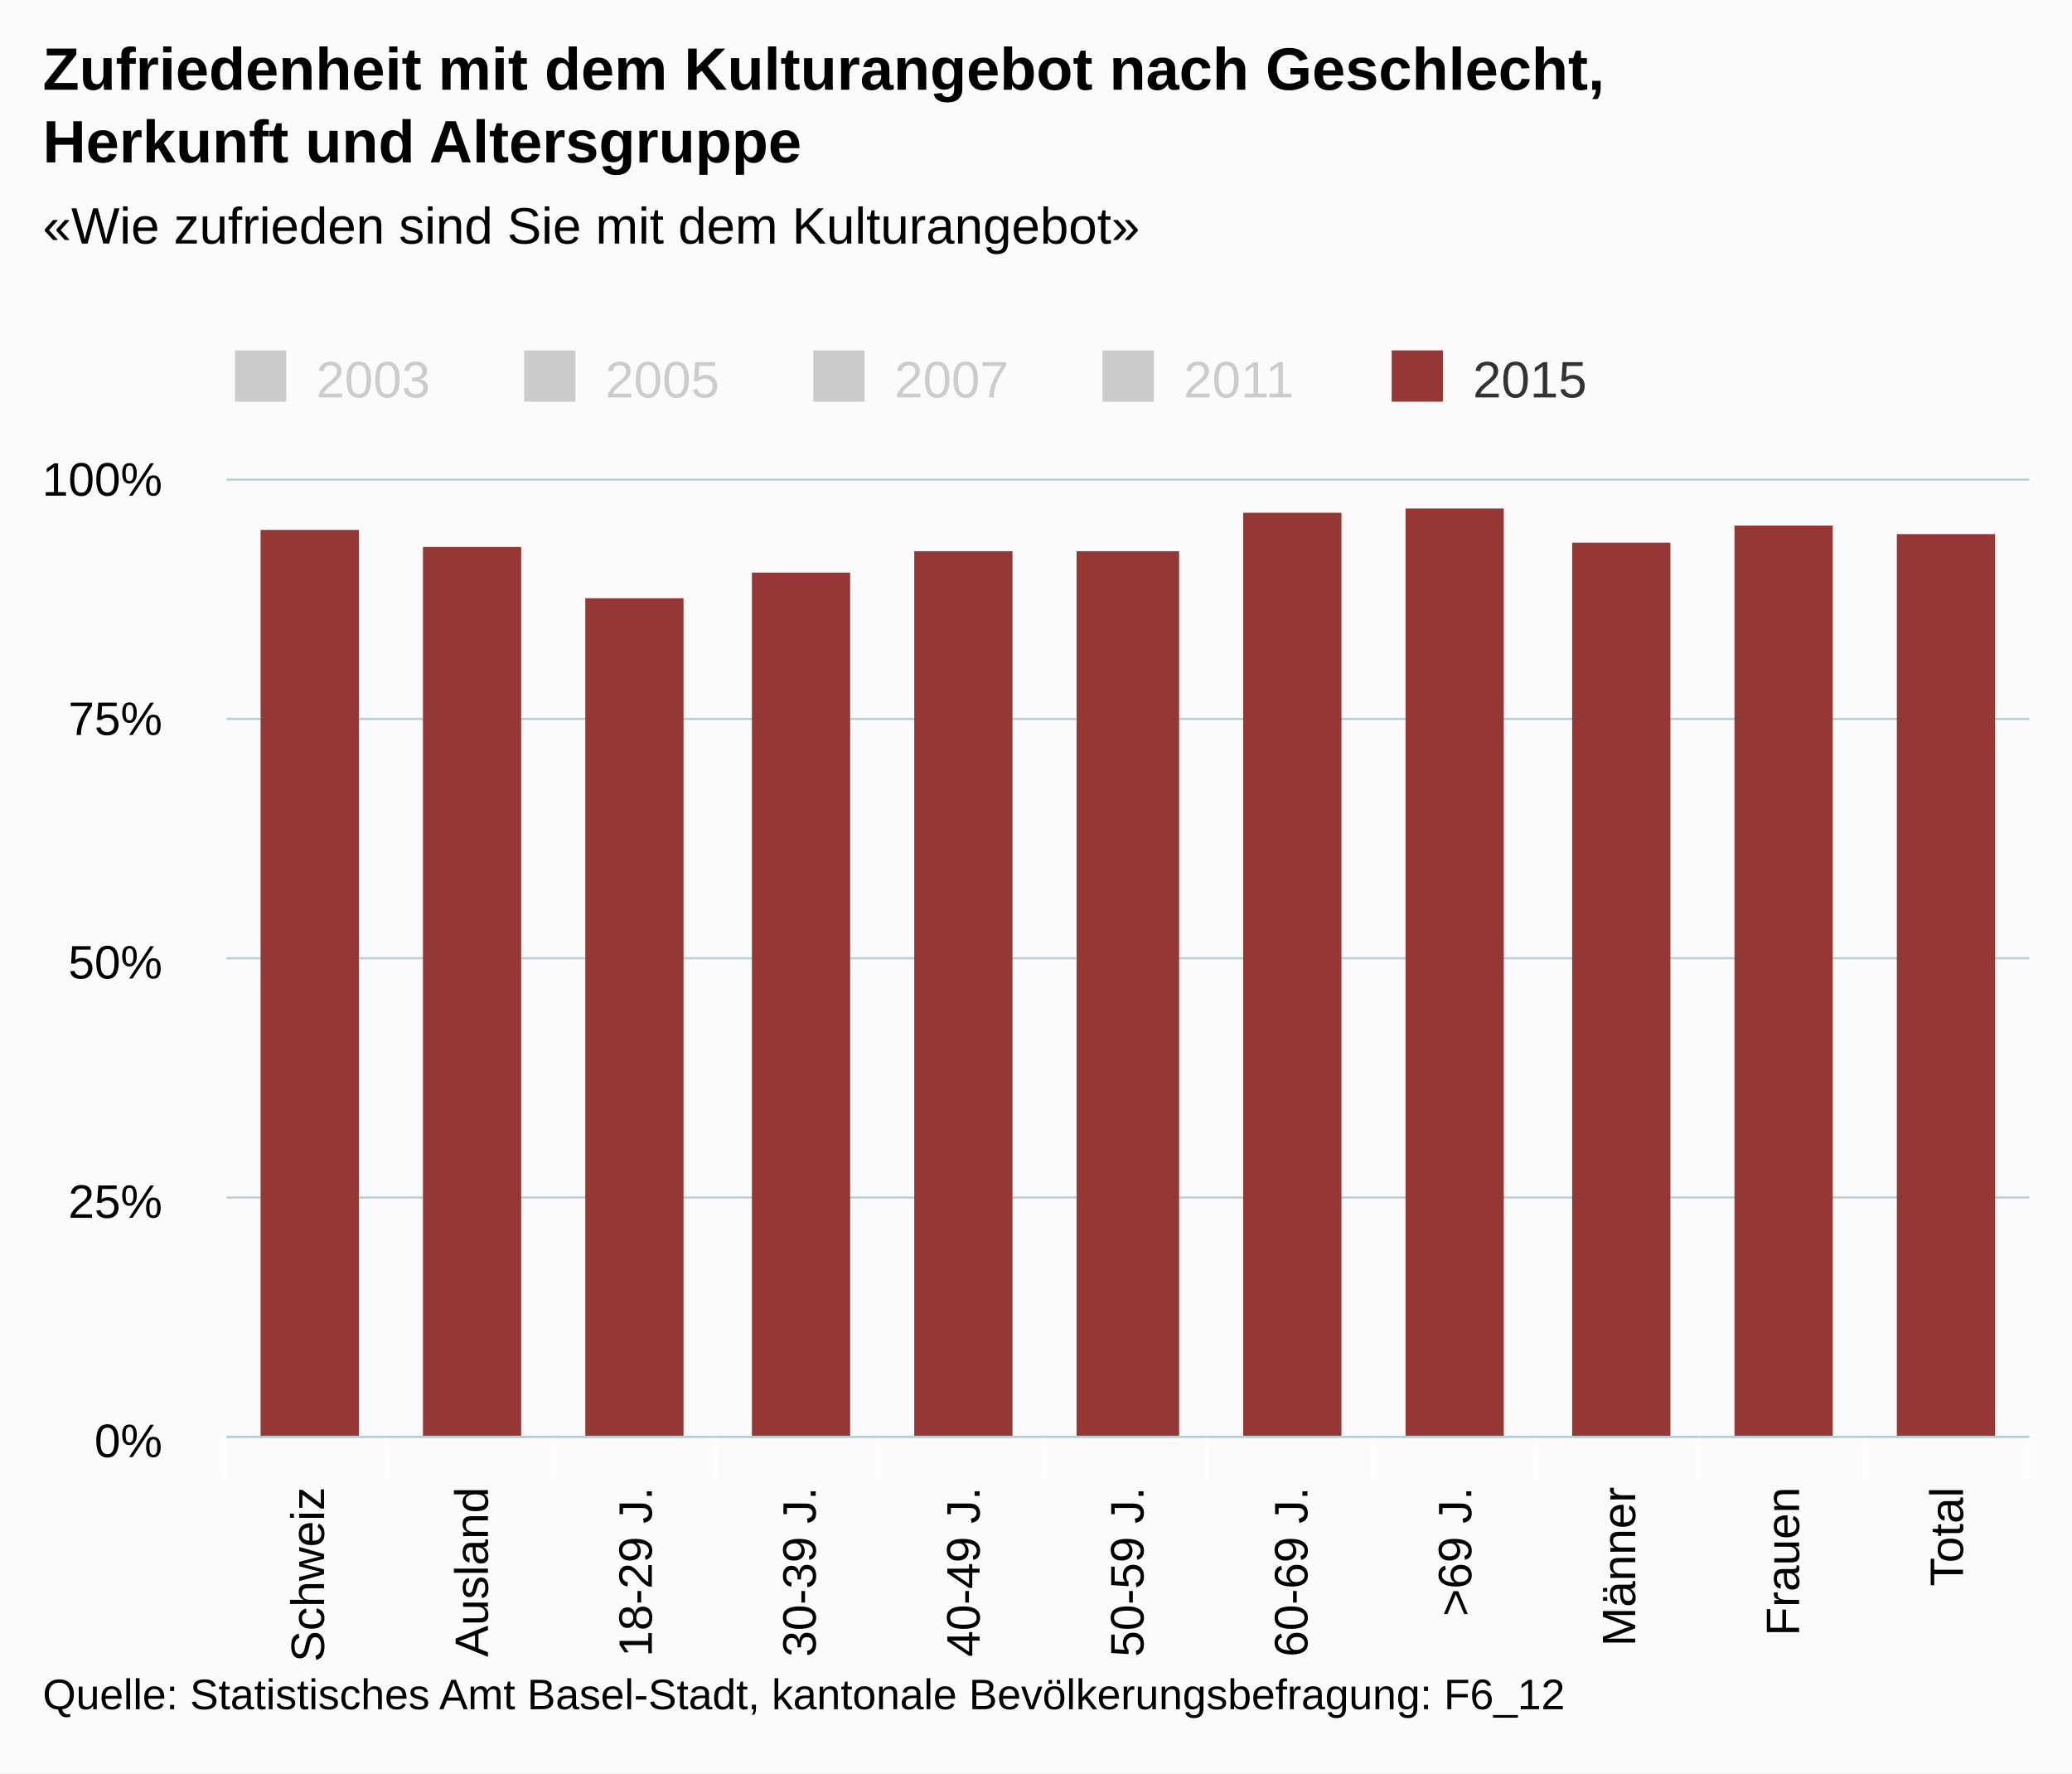
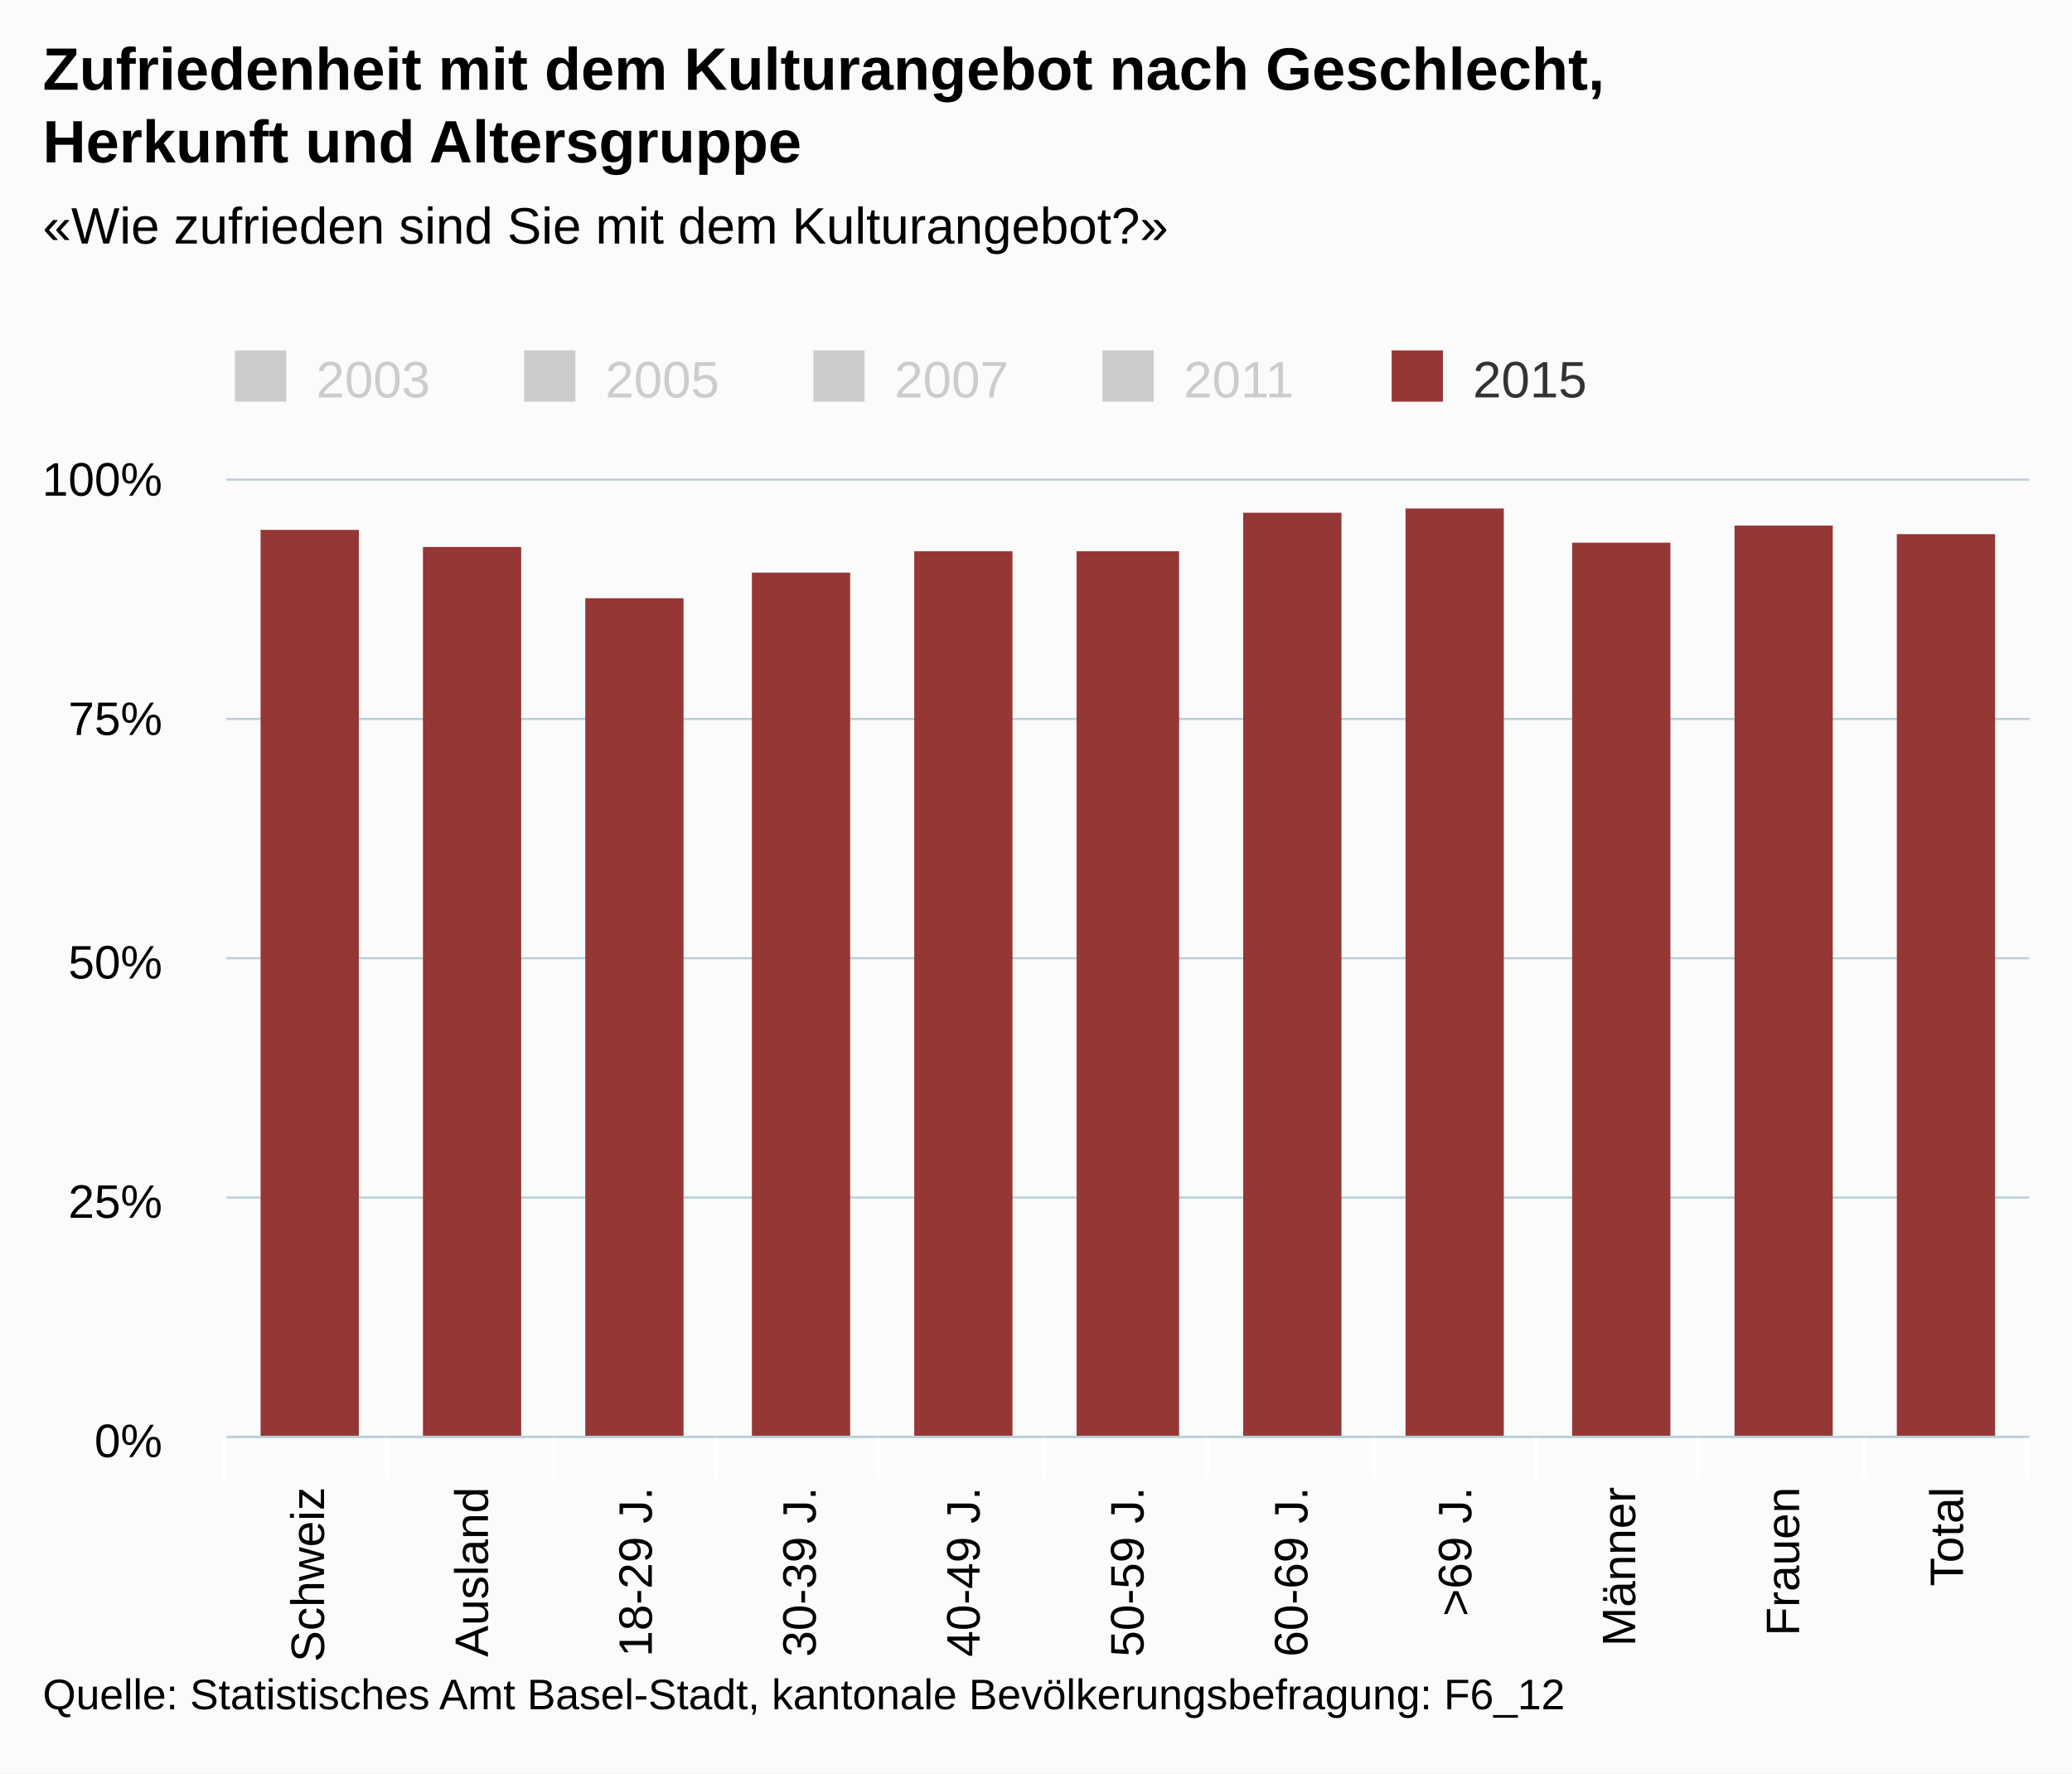
<svg xmlns="http://www.w3.org/2000/svg" version="1.1" class="highcharts-root" style="font-family:arial;font-size:12px;" viewBox="0 0 485 415">
  <defs>
    <clipPath>
      <rect x="0" y="0" width="422" height="224" fill="none" />
    </clipPath>
    <clipPath id="a">
      <rect x="0" y="0" width="422" height="224" fill="none" />
    </clipPath>
  </defs>
  <rect fill="#fbfbfb" class="highcharts-background" x="0" y="0" width="485" height="415" rx="0" ry="0" />
  <rect fill="none" class="highcharts-plot-background" x="53" y="112" width="422" height="224" />
  <g class="highcharts-pane-group" />
  <g class="highcharts-grid highcharts-xaxis-grid ">
    <path fill="none" class="highcharts-grid-line" d="M 90.5 112 L 90.5 336" opacity="1" />
    <path fill="none" class="highcharts-grid-line" d="M 129.5 112 L 129.5 336" opacity="1" />
    <path fill="none" class="highcharts-grid-line" d="M 167.5 112 L 167.5 336" opacity="1" />
    <path fill="none" class="highcharts-grid-line" d="M 205.5 112 L 205.5 336" opacity="1" />
    <path fill="none" class="highcharts-grid-line" d="M 244.5 112 L 244.5 336" opacity="1" />
    <path fill="none" class="highcharts-grid-line" d="M 282.5 112 L 282.5 336" opacity="1" />
    <path fill="none" class="highcharts-grid-line" d="M 321.5 112 L 321.5 336" opacity="1" />
    <path fill="none" class="highcharts-grid-line" d="M 359.5 112 L 359.5 336" opacity="1" />
    <path fill="none" class="highcharts-grid-line" d="M 397.5 112 L 397.5 336" opacity="1" />
    <path fill="none" class="highcharts-grid-line" d="M 436.5 112 L 436.5 336" opacity="1" />
    <path fill="none" class="highcharts-grid-line" d="M 474.5 112 L 474.5 336" opacity="1" />
    <path fill="none" class="highcharts-grid-line" d="M 52.5 112 L 52.5 336" opacity="1" />
  </g>
  <g class="highcharts-grid highcharts-yaxis-grid ">
    <path fill="none" stroke="#B9CFD7" stroke-width="0.5" class="highcharts-grid-line" d="M 53 336.25 L 475 336.25" opacity="1" />
    <path fill="none" stroke="#B9CFD7" stroke-width="0.5" class="highcharts-grid-line" d="M 53 280.25 L 475 280.25" opacity="1" />
    <path fill="none" stroke="#B9CFD7" stroke-width="0.5" class="highcharts-grid-line" d="M 53 224.25 L 475 224.25" opacity="1" />
    <path fill="none" stroke="#B9CFD7" stroke-width="0.5" class="highcharts-grid-line" d="M 53 168.25 L 475 168.25" opacity="1" />
    <path fill="none" stroke="#B9CFD7" stroke-width="0.5" class="highcharts-grid-line" d="M 53 112.25 L 475 112.25" opacity="1" />
  </g>
  <rect fill="none" class="highcharts-plot-border" x="53" y="112" width="422" height="224" />
  <g class="highcharts-axis highcharts-xaxis ">
    <path fill="none" class="highcharts-tick" stroke="#FFFFFF" stroke-width="1" d="M 90.5 336 L 90.5 346" opacity="1" />
    <path fill="none" class="highcharts-tick" stroke="#FFFFFF" stroke-width="1" d="M 129.5 336 L 129.5 346" opacity="1" />
    <path fill="none" class="highcharts-tick" stroke="#FFFFFF" stroke-width="1" d="M 167.5 336 L 167.5 346" opacity="1" />
    <path fill="none" class="highcharts-tick" stroke="#FFFFFF" stroke-width="1" d="M 205.5 336 L 205.5 346" opacity="1" />
    <path fill="none" class="highcharts-tick" stroke="#FFFFFF" stroke-width="1" d="M 244.5 336 L 244.5 346" opacity="1" />
    <path fill="none" class="highcharts-tick" stroke="#FFFFFF" stroke-width="1" d="M 282.5 336 L 282.5 346" opacity="1" />
    <path fill="none" class="highcharts-tick" stroke="#FFFFFF" stroke-width="1" d="M 321.5 336 L 321.5 346" opacity="1" />
    <path fill="none" class="highcharts-tick" stroke="#FFFFFF" stroke-width="1" d="M 359.5 336 L 359.5 346" opacity="1" />
    <path fill="none" class="highcharts-tick" stroke="#FFFFFF" stroke-width="1" d="M 397.5 336 L 397.5 346" opacity="1" />
    <path fill="none" class="highcharts-tick" stroke="#FFFFFF" stroke-width="1" d="M 436.5 336 L 436.5 346" opacity="1" />
    <path fill="none" class="highcharts-tick" stroke="#FFFFFF" stroke-width="1" d="M 474.5 336 L 474.5 346" opacity="1" />
    <path fill="none" class="highcharts-tick" stroke="#FFFFFF" stroke-width="1" d="M 52.5 336 L 52.5 346" opacity="1" />
    <path fill="none" class="highcharts-axis-line" stroke="#B9CFD7" stroke-width="0.5" d="M 53 336.25 L 475 336.25" />
  </g>
  <g class="highcharts-axis highcharts-yaxis ">
    <path fill="none" class="highcharts-axis-line" d="M 53 112 L 53 336" />
  </g>
  <g class="highcharts-series-group">
    <g class="highcharts-series highcharts-series-0 highcharts-column-series highcharts-color-undefined " visibility="hidden" transform="translate(53,112) scale(1 1)" clip-path="url(#a)" />
    <g class="highcharts-markers highcharts-series-0 highcharts-column-series highcharts-color-undefined " visibility="hidden" transform="translate(53,112) scale(1 1)" clip-path="none" />
    <g class="highcharts-series highcharts-series-1 highcharts-column-series highcharts-color-undefined " visibility="hidden" transform="translate(53,112) scale(1 1)" clip-path="url(#a)" />
    <g class="highcharts-markers highcharts-series-1 highcharts-column-series highcharts-color-undefined " visibility="hidden" transform="translate(53,112) scale(1 1)" clip-path="none" />
    <g class="highcharts-series highcharts-series-2 highcharts-column-series highcharts-color-undefined " visibility="hidden" transform="translate(53,112) scale(1 1)" clip-path="url(#a)" />
    <g class="highcharts-markers highcharts-series-2 highcharts-column-series highcharts-color-undefined " visibility="hidden" transform="translate(53,112) scale(1 1)" clip-path="none" />
    <g class="highcharts-series highcharts-series-3 highcharts-column-series highcharts-color-undefined " visibility="hidden" transform="translate(53,112) scale(1 1)" clip-path="url(#a)" />
    <g class="highcharts-markers highcharts-series-3 highcharts-column-series highcharts-color-undefined " visibility="hidden" transform="translate(53,112) scale(1 1)" clip-path="none" />
    <g class="highcharts-series highcharts-series-4 highcharts-column-series highcharts-color-undefined " transform="translate(53,112) scale(1 1)" clip-path="url(#a)">
      <rect x="8" y="12" width="23" height="213" fill="#953735" class="highcharts-point" />
      <rect x="46" y="16" width="23" height="209" fill="#953735" class="highcharts-point" />
      <rect x="84" y="28" width="23" height="197" fill="#953735" class="highcharts-point" />
      <rect x="123" y="22" width="23" height="203" fill="#953735" class="highcharts-point" />
      <rect x="161" y="17" width="23" height="208" fill="#953735" class="highcharts-point" />
      <rect x="199" y="17" width="24" height="208" fill="#953735" class="highcharts-point" />
      <rect x="238" y="8" width="23" height="217" fill="#953735" class="highcharts-point" />
      <rect x="276" y="7" width="23" height="218" fill="#953735" class="highcharts-point" />
      <rect x="315" y="15" width="23" height="210" fill="#953735" class="highcharts-point" />
      <rect x="353" y="11" width="23" height="214" fill="#953735" class="highcharts-point" />
      <rect x="391" y="13" width="23" height="212" fill="#953735" class="highcharts-point" />
    </g>
    <g class="highcharts-markers highcharts-series-4 highcharts-column-series highcharts-color-undefined " transform="translate(53,112) scale(1 1)" clip-path="none" />
  </g>
  <text x="10" text-anchor="start" class="highcharts-title" style="color:#000000;font-size:14px;font-weight:bold;fill:#000000;" y="21">
    <tspan>Zufriedenheit mit dem Kulturangebot nach Geschlecht,</tspan>
    <tspan dy="17" x="10">Herkunft und Altersgruppe</tspan>
  </text>
  <text x="10" text-anchor="start" class="highcharts-subtitle" style="color:#000000;font-size:12px;font-weight:normal;font-family:arial;fill:#000000;" y="57">
-     <tspan>«Wie zufrieden sind Sie mit dem Kulturangebot»</tspan>
+     <tspan>«Wie zufrieden sind Sie mit dem Kulturangebot?»</tspan>
  </text>
  <g class="highcharts-legend" transform="translate(45,75)">
    <rect fill="none" class="highcharts-legend-box" rx="0" ry="0" x="0" y="0" width="334" height="25" visibility="visible" />
    <g>
      <g>
        <g class="highcharts-legend-item highcharts-column-series highcharts-color-undefined highcharts-series-0 highcharts-legend-item-hidden" transform="translate(8,3)">
          <text x="21" style="color:#cccccc;font-size:12px;font-weight:normal;cursor:pointer;fill:#cccccc;" text-anchor="start" y="15">
            <tspan>2003</tspan>
          </text>
          <rect x="2" y="4" width="12" height="12" fill="#cccccc" class="highcharts-point" />
        </g>
        <g class="highcharts-legend-item highcharts-column-series highcharts-color-undefined highcharts-series-1 highcharts-legend-item-hidden" transform="translate(75.6875,3)">
          <text x="21" y="15" style="color:#cccccc;font-size:12px;font-weight:normal;cursor:pointer;fill:#cccccc;" text-anchor="start">
            <tspan>2005</tspan>
          </text>
          <rect x="2" y="4" width="12" height="12" fill="#cccccc" class="highcharts-point" />
        </g>
        <g class="highcharts-legend-item highcharts-column-series highcharts-color-undefined highcharts-series-2 highcharts-legend-item-hidden" transform="translate(143.375,3)">
          <text x="21" y="15" style="color:#cccccc;font-size:12px;font-weight:normal;cursor:pointer;fill:#cccccc;" text-anchor="start">
            <tspan>2007</tspan>
          </text>
          <rect x="2" y="4" width="12" height="12" fill="#cccccc" class="highcharts-point" />
        </g>
        <g class="highcharts-legend-item highcharts-column-series highcharts-color-undefined highcharts-series-3 highcharts-legend-item-hidden" transform="translate(211.0625,3)">
          <text x="21" y="15" style="color:#cccccc;font-size:12px;font-weight:normal;cursor:pointer;fill:#cccccc;" text-anchor="start">
            <tspan>2011</tspan>
          </text>
          <rect x="2" y="4" width="12" height="12" fill="#cccccc" class="highcharts-point" />
        </g>
        <g class="highcharts-legend-item highcharts-column-series highcharts-color-undefined highcharts-series-4" transform="translate(278.75,3)">
          <text x="21" y="15" style="color:#333333;font-size:12px;font-weight:normal;cursor:pointer;fill:#333333;" text-anchor="start">
            <tspan>2015</tspan>
          </text>
          <rect x="2" y="4" width="12" height="12" fill="#953735" class="highcharts-point" />
        </g>
      </g>
    </g>
  </g>
  <g class="highcharts-axis-labels highcharts-xaxis-labels ">
    <text x="75.848" style="color:#000000;cursor:default;font-size:11px;fill:#000000;" text-anchor="end" transform="translate(0,0) rotate(-90 75.84848 348)" y="348" opacity="1">
      <tspan>Schweiz</tspan>
    </text>
    <text x="114.212" style="color:#000000;cursor:default;font-size:11px;fill:#000000;" text-anchor="end" transform="translate(0,0) rotate(-90 114.2121 348)" y="348" opacity="1">
      <tspan>Ausland</tspan>
    </text>
    <text x="152.576" style="color:#000000;cursor:default;font-size:11px;fill:#000000;" text-anchor="end" transform="translate(0,0) rotate(-90 152.5758 348)" y="348" opacity="1">
      <tspan>18-29 J.</tspan>
    </text>
    <text x="190.939" style="color:#000000;cursor:default;font-size:11px;fill:#000000;" text-anchor="end" transform="translate(0,0) rotate(-90 190.9394 348)" y="348" opacity="1">
      <tspan>30-39 J.</tspan>
    </text>
    <text x="229.303" style="color:#000000;cursor:default;font-size:11px;fill:#000000;" text-anchor="end" transform="translate(0,0) rotate(-90 229.303 348)" y="348" opacity="1">
      <tspan>40-49 J.</tspan>
    </text>
    <text x="267.667" style="color:#000000;cursor:default;font-size:11px;fill:#000000;" text-anchor="end" transform="translate(0,0) rotate(-90 267.6667 348)" y="348" opacity="1">
      <tspan>50-59 J.</tspan>
    </text>
    <text x="306.03" style="color:#000000;cursor:default;font-size:11px;fill:#000000;" text-anchor="end" transform="translate(0,0) rotate(-90 306.0303 348)" y="348" opacity="1">
      <tspan>60-69 J.</tspan>
    </text>
    <text x="344.394" style="color:#000000;cursor:default;font-size:11px;fill:#000000;" text-anchor="end" transform="translate(0,0) rotate(-90 344.3939 348)" y="348" opacity="1">
      <tspan>&gt;69 J.</tspan>
    </text>
    <text x="382.758" style="color:#000000;cursor:default;font-size:11px;fill:#000000;" text-anchor="end" transform="translate(0,0) rotate(-90 382.7576 348)" y="348" opacity="1">
      <tspan>Männer</tspan>
    </text>
    <text x="421.121" style="color:#000000;cursor:default;font-size:11px;fill:#000000;" text-anchor="end" transform="translate(0,0) rotate(-90 421.1212 348)" y="348" opacity="1">
      <tspan>Frauen</tspan>
    </text>
    <text x="459.485" style="color:#000000;cursor:default;font-size:11px;fill:#000000;" text-anchor="end" transform="translate(0,0) rotate(-90 459.4848 348)" y="348" opacity="1">
      <tspan>Total</tspan>
    </text>
  </g>
  <g class="highcharts-axis-labels highcharts-yaxis-labels ">
    <text x="38" style="color:#000000;cursor:default;font-size:11px;fill:#000000;" text-anchor="end" transform="translate(0,0)" y="341" opacity="1">
      <tspan>0%</tspan>
    </text>
    <text x="38" style="color:#000000;cursor:default;font-size:11px;fill:#000000;" text-anchor="end" transform="translate(0,0)" y="285" opacity="1">
      <tspan>25%</tspan>
    </text>
    <text x="38" style="color:#000000;cursor:default;font-size:11px;fill:#000000;" text-anchor="end" transform="translate(0,0)" y="229" opacity="1">
      <tspan>50%</tspan>
    </text>
    <text x="38" style="color:#000000;cursor:default;font-size:11px;fill:#000000;" text-anchor="end" transform="translate(0,0)" y="172" opacity="1">
      <tspan>75%</tspan>
    </text>
    <text x="38" style="color:#000000;cursor:default;font-size:11px;fill:#000000;" text-anchor="end" transform="translate(0,0)" y="116" opacity="1">
      <tspan>100%</tspan>
    </text>
  </g>
  <text x="10" class="highcharts-credits" text-anchor="start" style="cursor:default;color:#000000;font-size:10px;fill:#000000;" y="400">
    <tspan>Quelle: Statistisches Amt Basel-Stadt, kantonale Bevölkerungsbefragung: F6_12</tspan>
  </text>
</svg>
